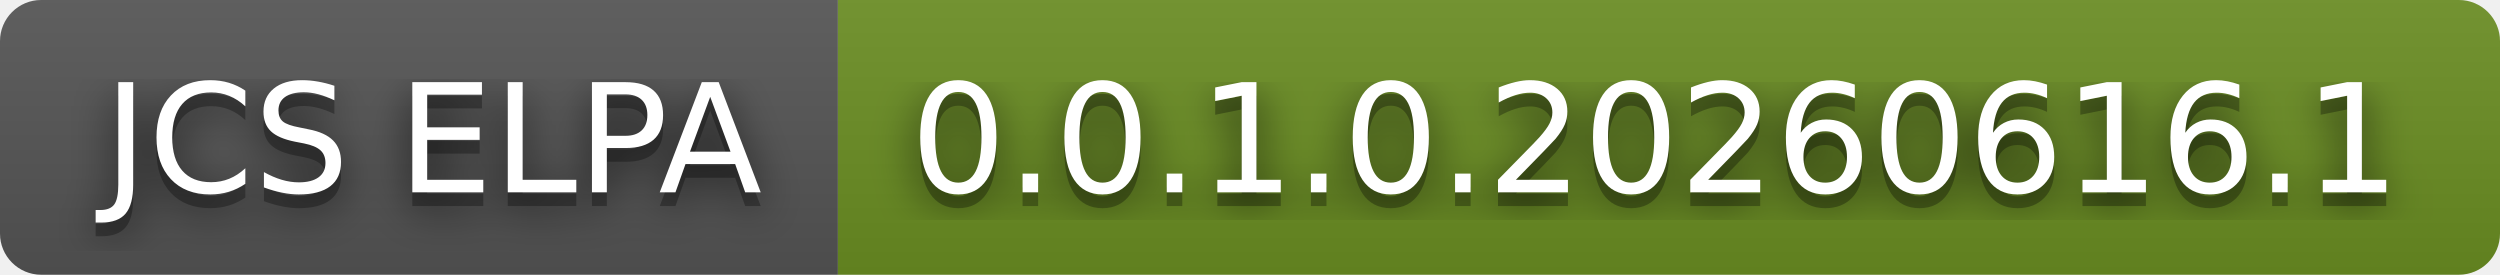
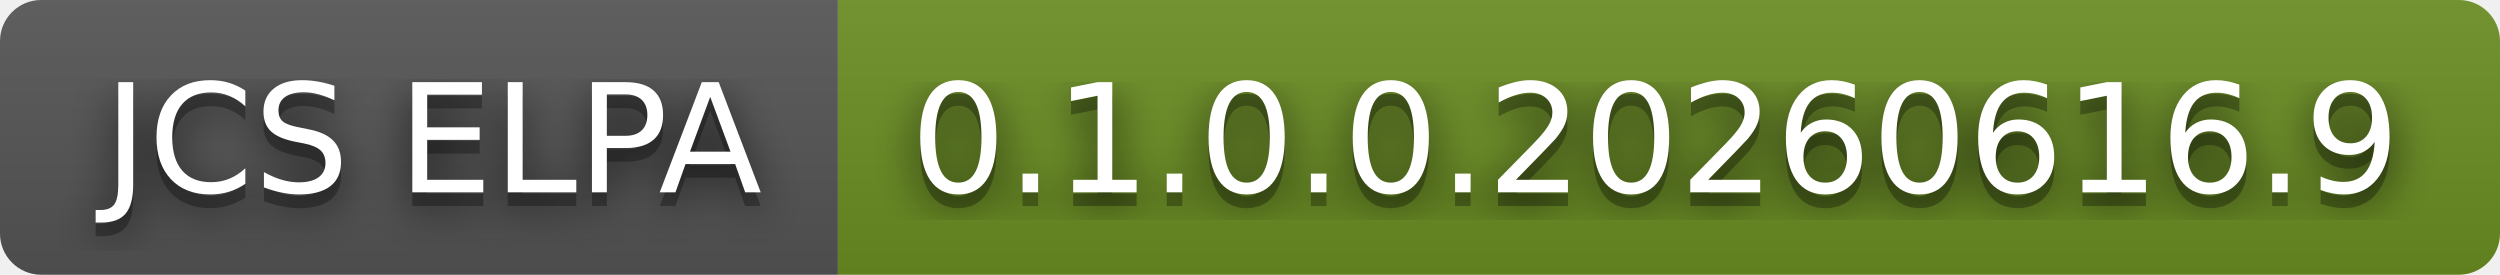
- <svg xmlns="http://www.w3.org/2000/svg" width="182" height="20" role="img" aria-label="JCS ELPA: 0.0.1.0.20260616.1">
+ <svg xmlns="http://www.w3.org/2000/svg" width="182" height="20" role="img" aria-label="JCS ELPA: 0.1.0.0.20260616.9">
  <filter id="blur">
    <feGaussianBlur stdDeviation="16" />
  </filter>
  <linearGradient id="s" x2="0" y2="100%">
    <stop offset="0" stop-color="#bbb" stop-opacity=".1" />
    <stop offset="1" stop-opacity=".1" />
  </linearGradient>
  <clipPath id="r">
    <rect width="182" height="20" rx="3" />
  </clipPath>
  <g clip-path="url(#r)">
    <rect width="61" height="20" fill="#555" />
    <rect x="61" width="121" height="20" fill="#6b8e23" />
    <rect width="182" height="20" fill="url(#s)" />
  </g>
  <g fill="#fff" text-anchor="middle" font-family="Verdana,Geneva,DejaVu Sans,sans-serif" text-rendering="geometricPrecision" font-size="110">
    <g transform="scale(.1)">
      <g aria-hidden="true" fill="#010101">
        <text x="315" y="150" fill-opacity=".8" filter="url(#blur)" textLength="510">JCS ELPA</text>
        <text x="315" y="150" fill-opacity=".3" textLength="510">JCS ELPA</text>
      </g>
      <text x="315" y="140" textLength="510">JCS ELPA</text>
    </g>
    <g transform="scale(.1)">
      <g aria-hidden="true" fill="#010101">
-         <text x="1205" y="150" fill-opacity=".8" filter="url(#blur)" textLength="1110">0.0.1.0.20260616.1</text>
-         <text x="1205" y="150" fill-opacity=".3" textLength="1110">0.0.1.0.20260616.1</text>
+         <text x="1205" y="150" fill-opacity=".8" filter="url(#blur)" textLength="1110">0.1.0.0.20260616.9</text>
+         <text x="1205" y="150" fill-opacity=".3" textLength="1110">0.1.0.0.20260616.9</text>
      </g>
-       <text x="1205" y="140" textLength="1110">0.0.1.0.20260616.1</text>
+       <text x="1205" y="140" textLength="1110">0.1.0.0.20260616.9</text>
    </g>
  </g>
</svg>
